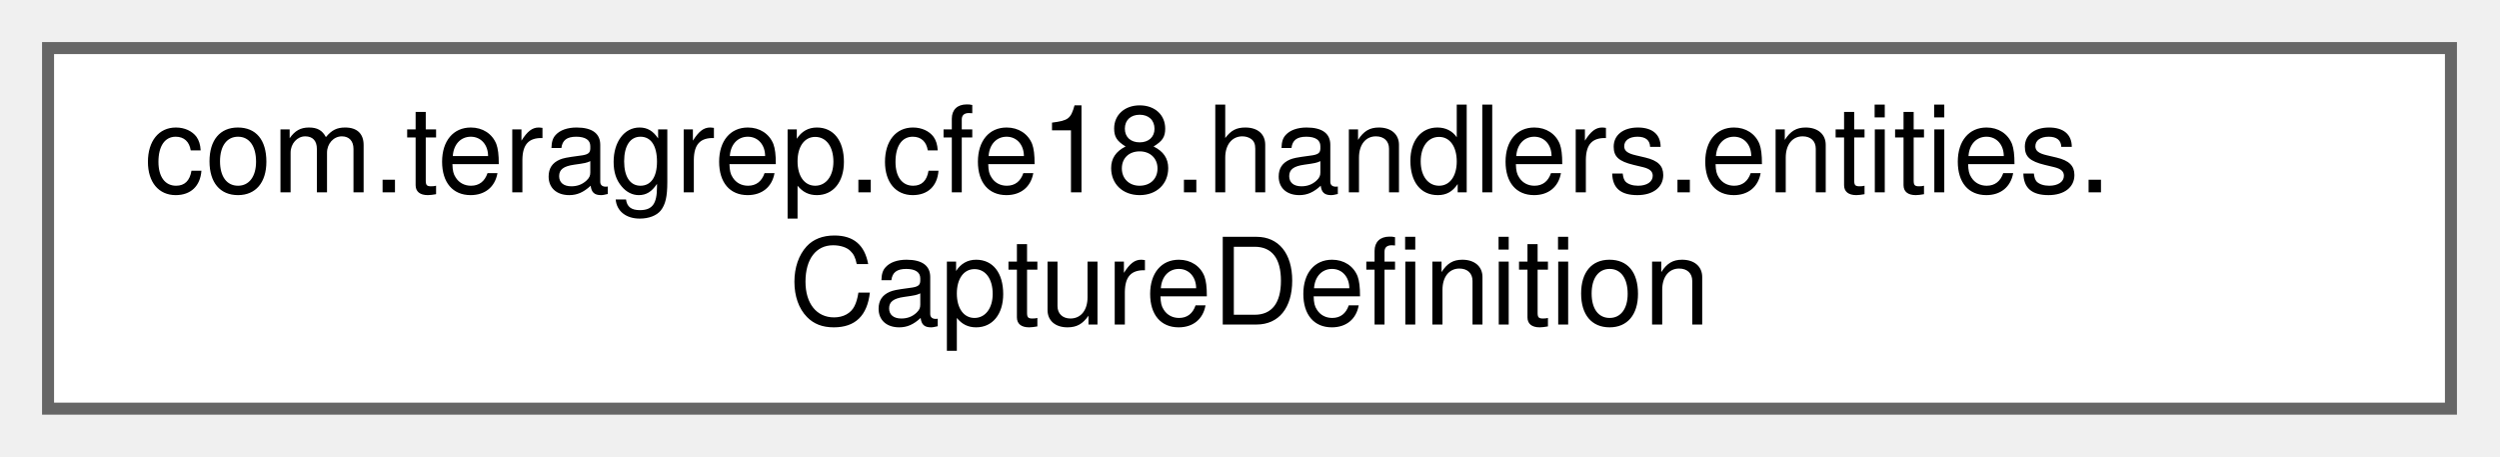
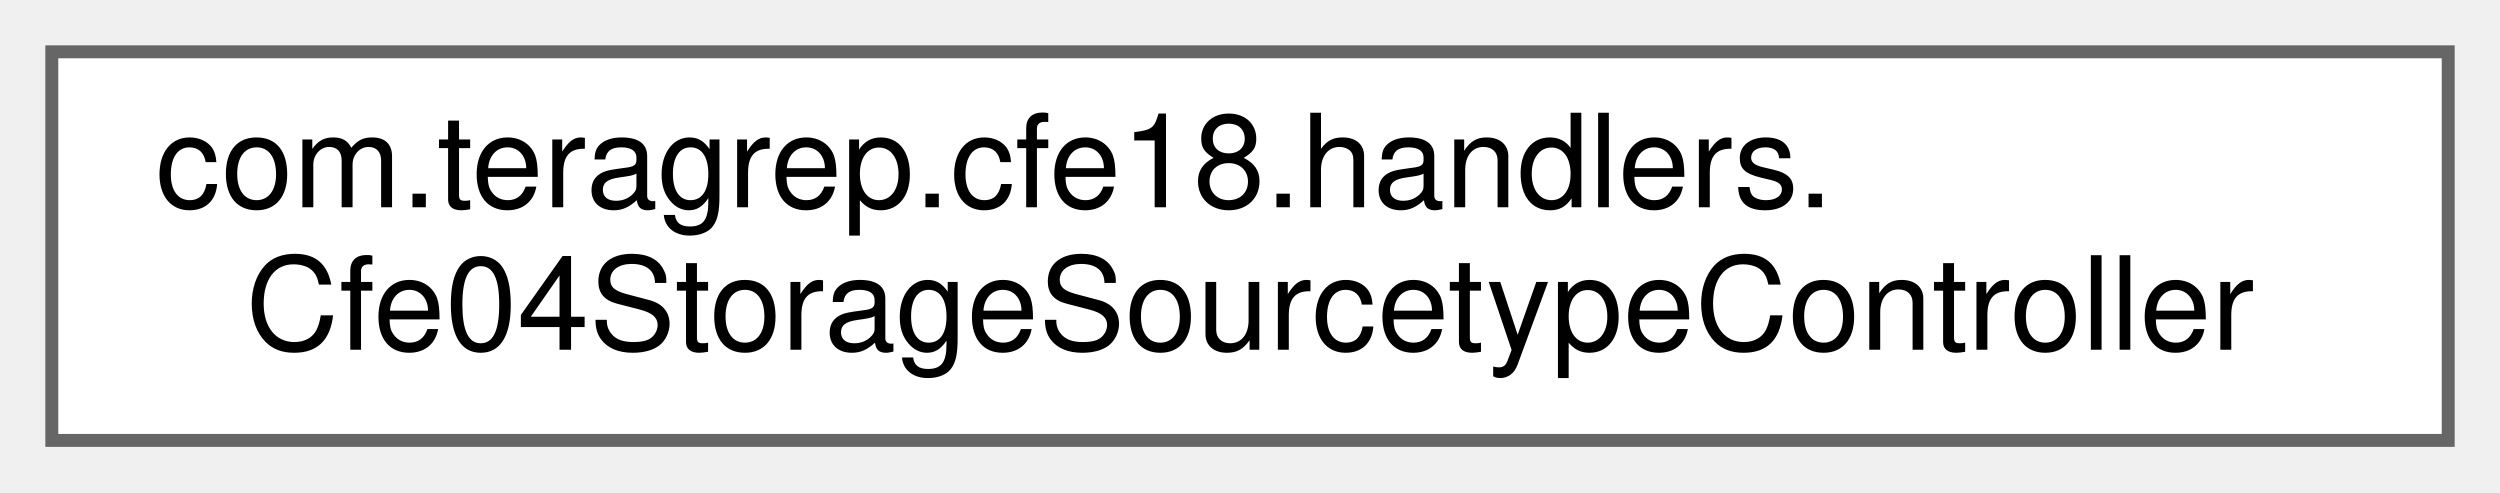
- <svg xmlns="http://www.w3.org/2000/svg" xmlns:xlink="http://www.w3.org/1999/xlink" width="208pt" height="38pt" viewBox="0.00 0.00 208.00 38.00">
+ <svg xmlns="http://www.w3.org/2000/svg" xmlns:xlink="http://www.w3.org/1999/xlink" width="193pt" height="38pt" viewBox="0.00 0.00 193.00 38.00">
  <g id="graph0" class="graph" transform="scale(1 1) rotate(0) translate(4 34)">
    <g id="Node000000" class="node">
      <g id="a_Node000000">
-         <a xlink:href="classcom_1_1teragrep_1_1cfe18_1_1handlers_1_1entities_1_1CaptureDefinition.html" target="_top" xlink:title=" ">
-           <polygon fill="white" stroke="#666666" points="200,-30 0,-30 0,0 200,0 200,-30" />
-           <text text-anchor="start" x="8" y="-18" font-family="Helvetica,sans-Serif" font-size="10.00">com.teragrep.cfe18.handlers.entities.</text>
-           <text text-anchor="middle" x="100" y="-7" font-family="Helvetica,sans-Serif" font-size="10.00">CaptureDefinition</text>
+         <a xlink:href="classcom_1_1teragrep_1_1cfe18_1_1handlers_1_1Cfe04StorageSourcetypeController.html" target="_top" xlink:title=" ">
+           <polygon fill="white" stroke="#666666" points="185,-30 0,-30 0,0 185,0 185,-30" />
+           <text text-anchor="start" x="8" y="-18" font-family="Helvetica,sans-Serif" font-size="10.00">com.teragrep.cfe18.handlers.</text>
+           <text text-anchor="middle" x="92.5" y="-7" font-family="Helvetica,sans-Serif" font-size="10.00">Cfe04StorageSourcetypeController</text>
        </a>
      </g>
    </g>
  </g>
</svg>
